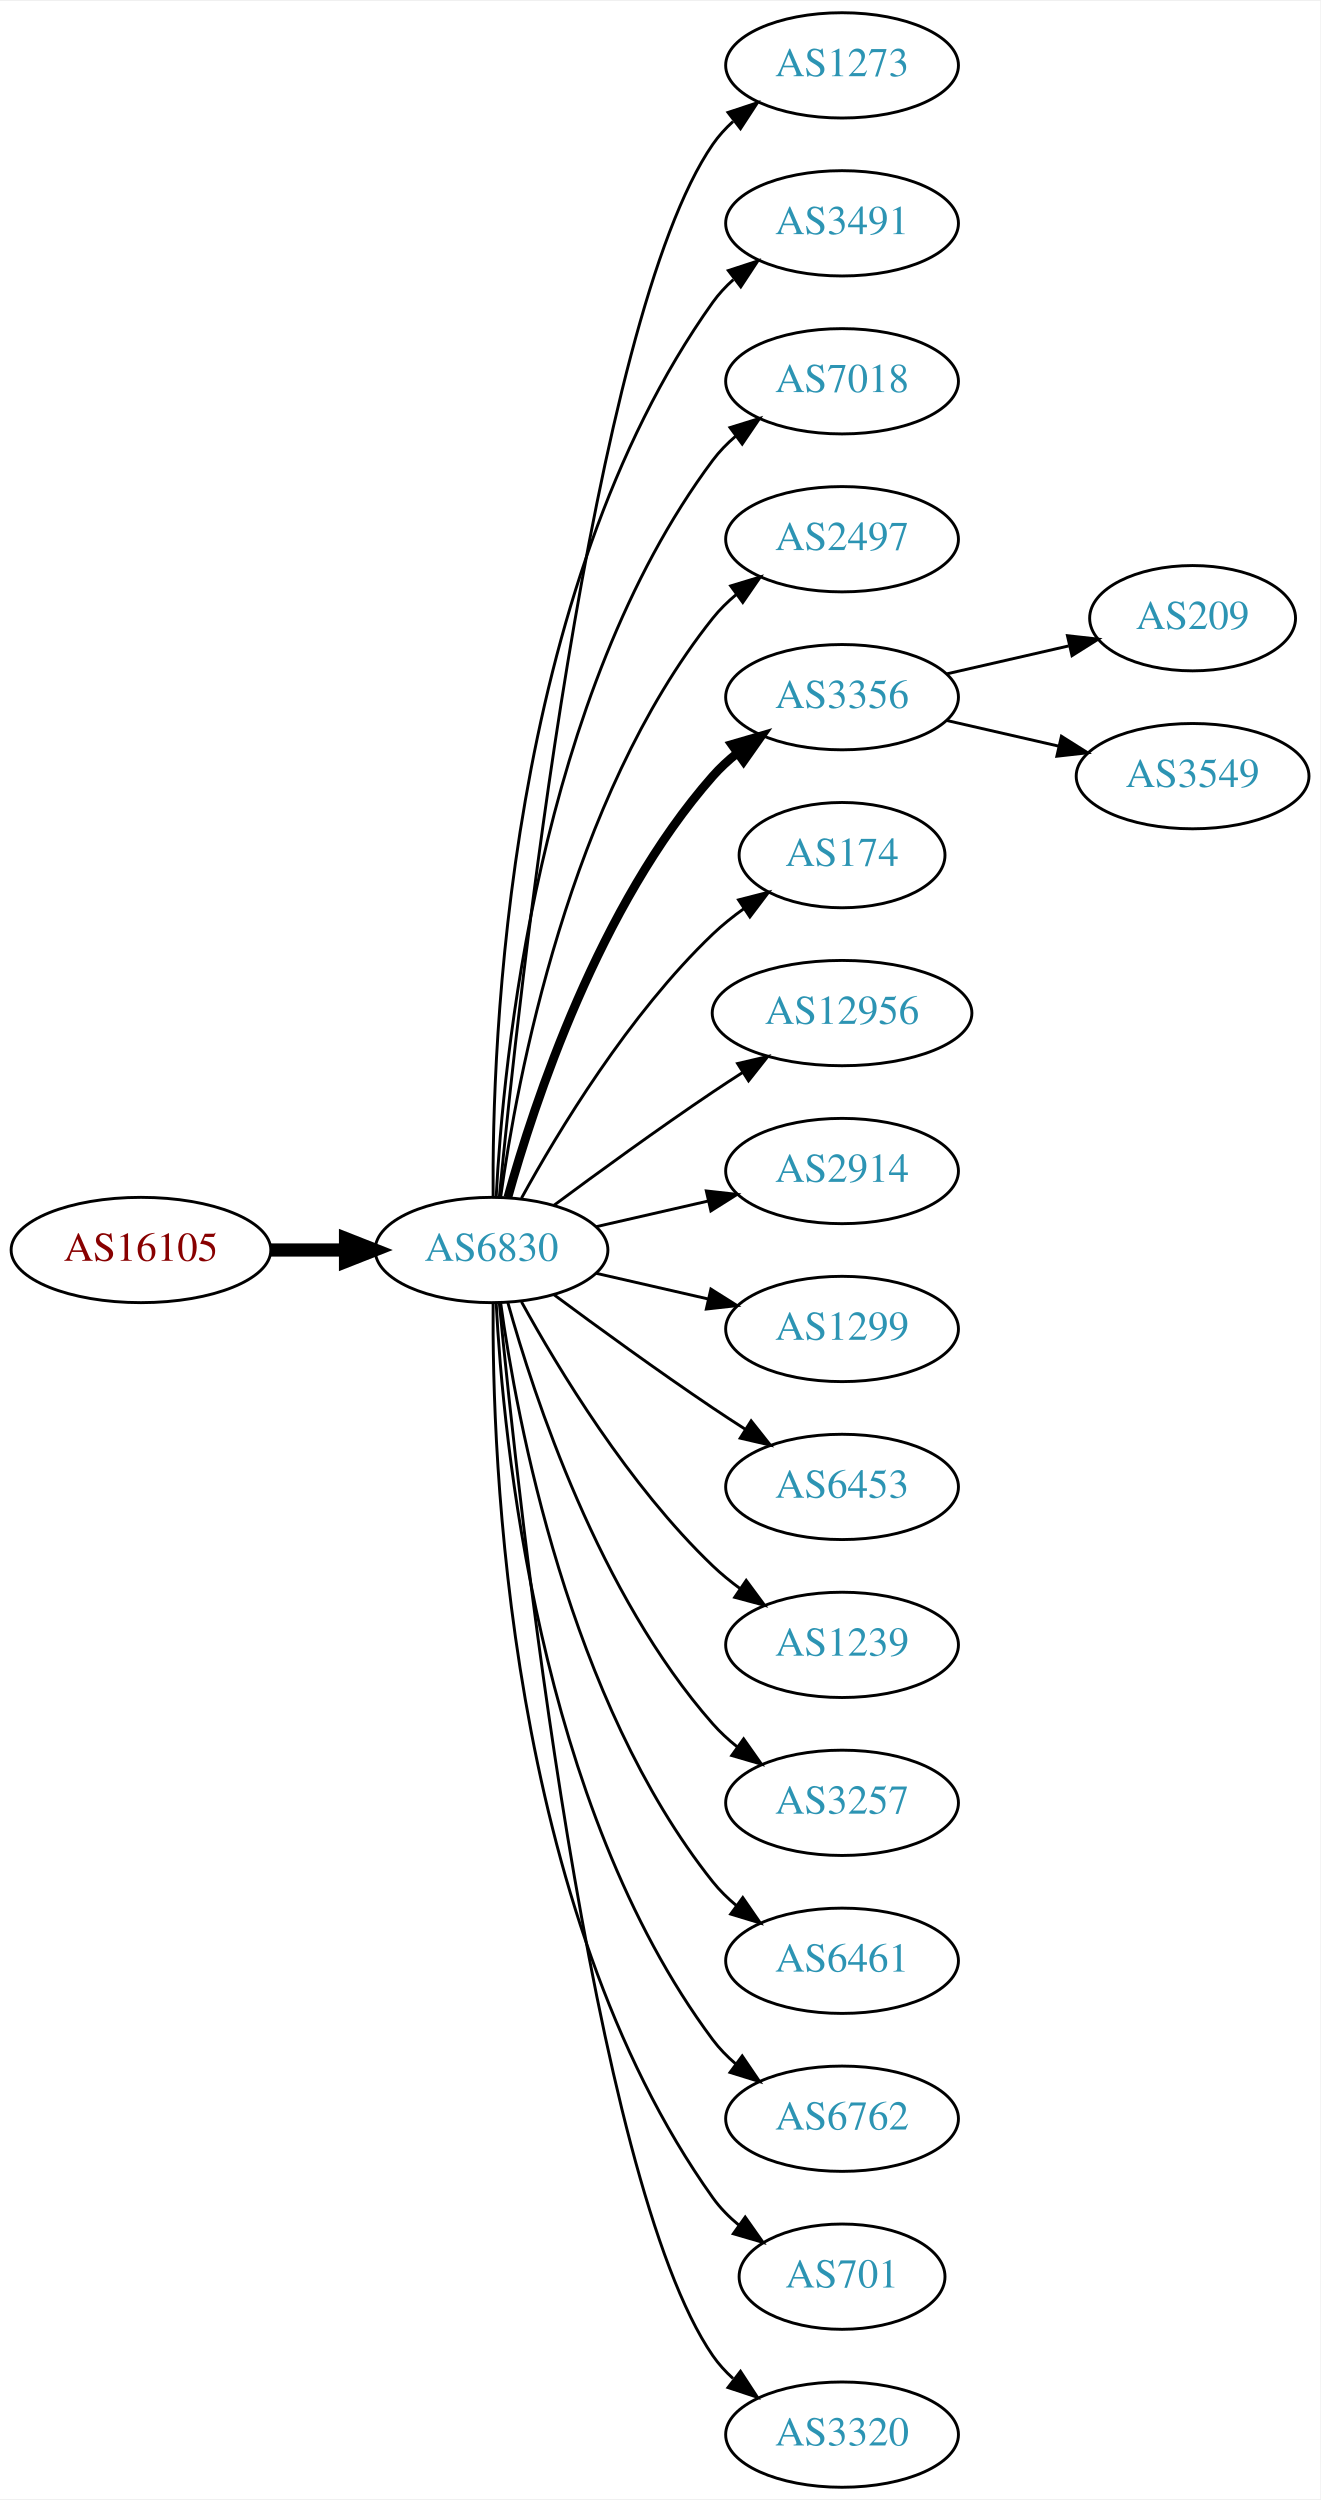
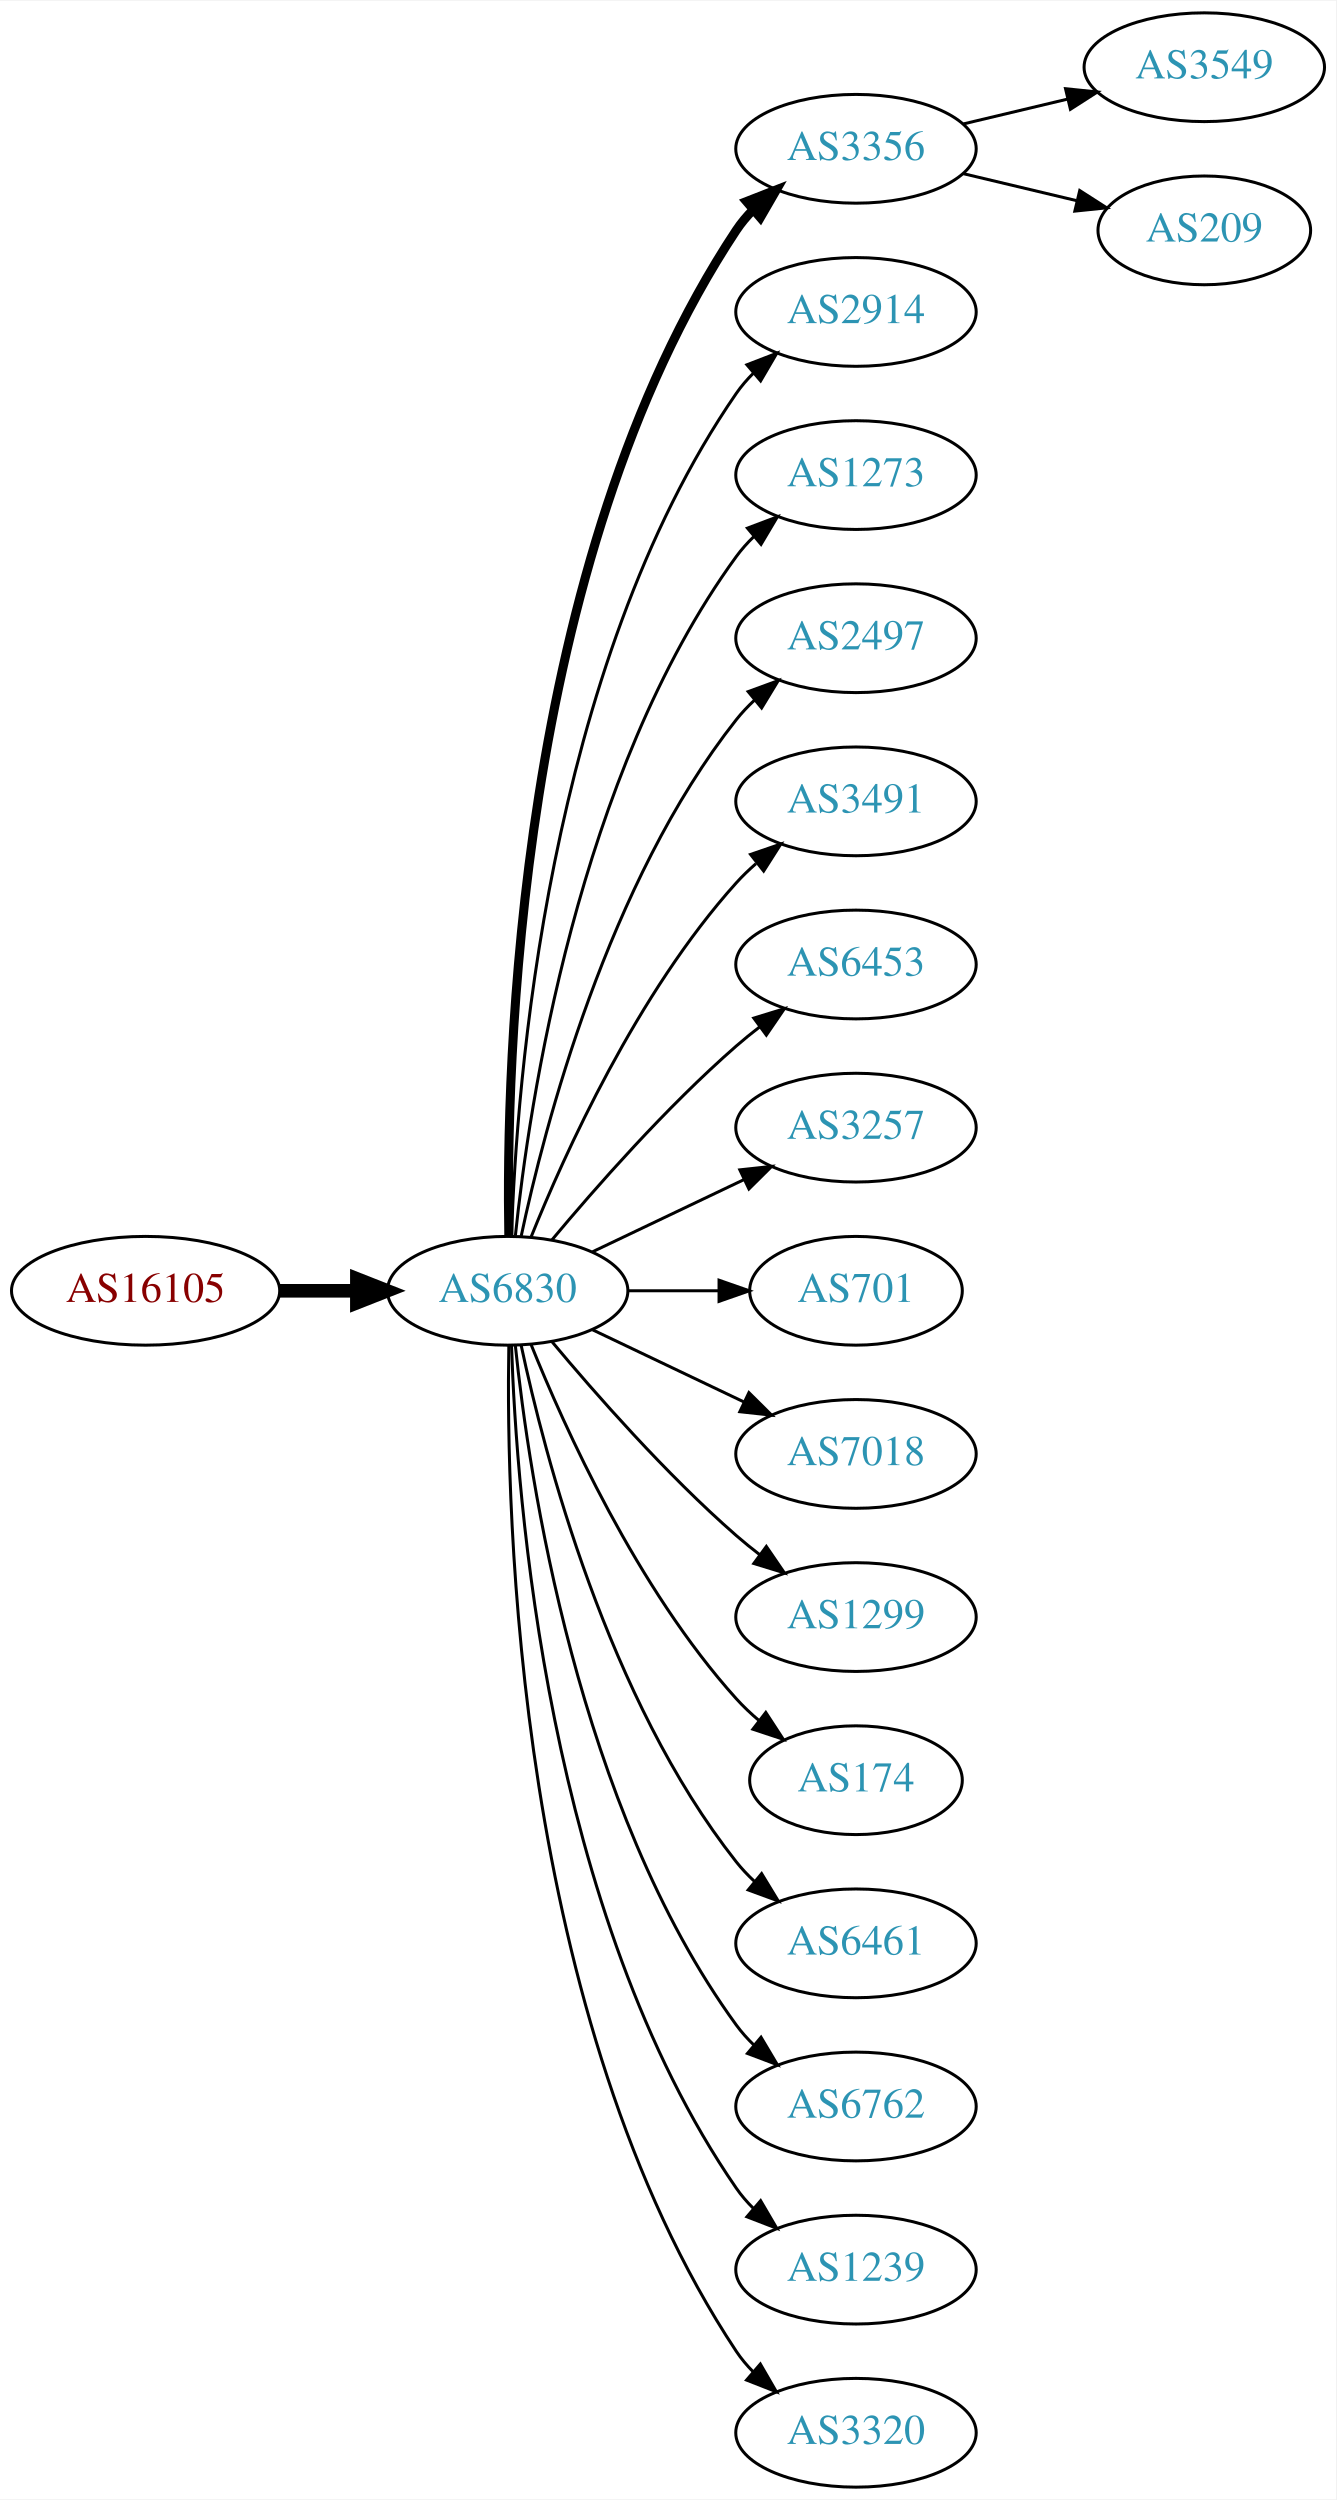
- <svg xmlns="http://www.w3.org/2000/svg" xmlns:xlink="http://www.w3.org/1999/xlink" width="451pt" height="854pt" viewBox="0.00 0.00 451.37 854.00">
-   <g id="graph0" class="graph" transform="scale(1 1) rotate(0) translate(4 850)">
-     <polygon fill="white" stroke="none" points="-4,4 -4,-850 447.37,-850 447.37,4 -4,4" />
+ <svg xmlns="http://www.w3.org/2000/svg" xmlns:xlink="http://www.w3.org/1999/xlink" width="442pt" height="827pt" viewBox="0.00 0.00 442.27 827.00">
+   <g id="graph0" class="graph" transform="scale(1 1) rotate(0) translate(4 823)">
+     <polygon fill="white" stroke="none" points="-4,4 -4,-823 438.271,-823 438.271,4 -4,4" />
    <g id="node1" class="node">
      <g id="a_node1">
        <a xlink:href="/asn/16105" xlink:title="AS16105 ~ diamond dogs web consulting GmbH [AT]">
-           <ellipse fill="#ffffff" stroke="black" cx="44.196" cy="-423" rx="44.393" ry="18" />
-           <text text-anchor="middle" x="44.196" y="-419.3" font-family="Times,serif" font-size="14.00" fill="#880000">AS16105</text>
+           <ellipse fill="#ffffff" stroke="black" cx="44.196" cy="-396" rx="44.393" ry="18" />
+           <text text-anchor="middle" x="44.196" y="-392.3" font-family="Times,serif" font-size="14.00" fill="#880000">AS16105</text>
        </a>
      </g>
    </g>
    <g id="node2" class="node">
      <g id="a_node2">
        <a xlink:href="/asn/6830" xlink:title="AS6830 ~ LGI-UPC [AT]">
-           <ellipse fill="#ffffff" stroke="black" cx="164.039" cy="-423" rx="39.794" ry="18" />
-           <text text-anchor="middle" x="164.039" y="-419.3" font-family="Times,serif" font-size="14.00" fill="#2c94b3">AS6830</text>
+           <ellipse fill="#ffffff" stroke="black" cx="164.039" cy="-396" rx="39.794" ry="18" />
+           <text text-anchor="middle" x="164.039" y="-392.3" font-family="Times,serif" font-size="14.00" fill="#2c94b3">AS6830</text>
        </a>
      </g>
    </g>
    <g id="edge1" class="edge">
-       <path fill="none" stroke="black" stroke-width="4.5" d="M88.407,-423C96.72,-423 105.482,-423 113.965,-423" />
-       <polygon fill="black" stroke="black" stroke-width="4.5" points="114.123,-426.938 124.123,-423 114.123,-419.063 114.123,-426.938" />
+       <path fill="none" stroke="black" stroke-width="4.5" d="M88.407,-396C96.72,-396 105.482,-396 113.965,-396" />
+       <polygon fill="black" stroke="black" stroke-width="4.5" points="114.123,-399.938 124.123,-396 114.123,-392.063 114.123,-399.938" />
    </g>
    <g id="node3" class="node">
      <g id="a_node3">
-         <a xlink:href="/asn/1273" xlink:title="AS1273 ~ Vodafone Group PLC [EU]">
-           <ellipse fill="#ffffff" stroke="black" cx="283.881" cy="-828" rx="39.794" ry="18" />
-           <text text-anchor="middle" x="283.881" y="-824.3" font-family="Times,serif" font-size="14.00" fill="#2c94b3">AS1273</text>
+         <a xlink:href="/asn/3356" xlink:title="AS3356 ~ Level 3 Parent, LLC [US]">
+           <ellipse fill="#ffffff" stroke="black" cx="279.332" cy="-774" rx="39.794" ry="18" />
+           <text text-anchor="middle" x="279.332" y="-770.3" font-family="Times,serif" font-size="14.00" fill="#2c94b3">AS3356</text>
        </a>
      </g>
    </g>
    <g id="edge2" class="edge">
-       <path fill="none" stroke="black" d="M166.704,-441.084C173.154,-508.004 198.206,-740.832 239.685,-801 241.643,-803.84 244.006,-806.441 246.607,-808.81" />
-       <polygon fill="black" stroke="black" points="244.89,-811.905 254.95,-815.229 249.159,-806.357 244.89,-811.905" />
+       <path fill="none" stroke="black" stroke-width="3" d="M164.423,-414.174C163.429,-469.237 166.895,-637.165 239.685,-747 241.296,-749.431 243.207,-751.707 245.303,-753.826" />
+       <polygon fill="black" stroke="black" stroke-width="3" points="243.111,-756.557 252.978,-760.416 247.671,-751.246 243.111,-756.557" />
    </g>
    <g id="node4" class="node">
      <g id="a_node4">
-         <a xlink:href="/asn/3491" xlink:title="AS3491 ~ PCCW Global, Inc. [US]">
-           <ellipse fill="#ffffff" stroke="black" cx="283.881" cy="-774" rx="39.794" ry="18" />
-           <text text-anchor="middle" x="283.881" y="-770.3" font-family="Times,serif" font-size="14.00" fill="#2c94b3">AS3491</text>
+         <a xlink:href="/asn/2914" xlink:title="AS2914 ~ NTT America, Inc. [US]">
+           <ellipse fill="#ffffff" stroke="black" cx="279.332" cy="-720" rx="39.794" ry="18" />
+           <text text-anchor="middle" x="279.332" y="-716.3" font-family="Times,serif" font-size="14.00" fill="#2c94b3">AS2914</text>
        </a>
      </g>
    </g>
    <g id="edge3" class="edge">
-       <path fill="none" stroke="black" d="M164.587,-441.063C164.168,-493.503 169.322,-648.293 239.685,-747 241.687,-749.809 244.082,-752.388 246.703,-754.743" />
-       <polygon fill="black" stroke="black" points="245.007,-757.852 255.079,-761.139 249.255,-752.288 245.007,-757.852" />
+       <path fill="none" stroke="black" d="M165.318,-414.161C166.917,-463.461 177.066,-602.175 239.685,-693 241.34,-695.401 243.283,-697.656 245.401,-699.76" />
+       <polygon fill="black" stroke="black" points="243.232,-702.51 253.118,-706.322 247.767,-697.177 243.232,-702.51" />
    </g>
    <g id="node5" class="node">
      <g id="a_node5">
-         <a xlink:href="/asn/7018" xlink:title="AS7018 ~ AT&amp;T Services, Inc. [US]">
-           <ellipse fill="#ffffff" stroke="black" cx="283.881" cy="-720" rx="39.794" ry="18" />
-           <text text-anchor="middle" x="283.881" y="-716.3" font-family="Times,serif" font-size="14.00" fill="#2c94b3">AS7018</text>
+         <a xlink:href="/asn/1273" xlink:title="AS1273 ~ Vodafone Group PLC [EU]">
+           <ellipse fill="#ffffff" stroke="black" cx="279.332" cy="-666" rx="39.794" ry="18" />
+           <text text-anchor="middle" x="279.332" y="-662.3" font-family="Times,serif" font-size="14.00" fill="#2c94b3">AS1273</text>
        </a>
      </g>
    </g>
    <g id="edge4" class="edge">
-       <path fill="none" stroke="black" d="M165.63,-441.023C168.007,-487.412 179.925,-612.893 239.685,-693 241.933,-696.013 244.624,-698.769 247.551,-701.272" />
-       <polygon fill="black" stroke="black" points="245.582,-704.169 255.702,-707.303 249.746,-698.542 245.582,-704.169" />
+       <path fill="none" stroke="black" d="M166.595,-414.256C171.066,-457.303 187.199,-566.94 239.685,-639 241.402,-641.357 243.389,-643.581 245.538,-645.663" />
+       <polygon fill="black" stroke="black" points="243.402,-648.439 253.313,-652.183 247.9,-643.075 243.402,-648.439" />
    </g>
    <g id="node6" class="node">
      <g id="a_node6">
        <a xlink:href="/asn/2497" xlink:title="AS2497 ~ Internet Initiative Japan Inc. [JP]">
-           <ellipse fill="#ffffff" stroke="black" cx="283.881" cy="-666" rx="39.794" ry="18" />
-           <text text-anchor="middle" x="283.881" y="-662.3" font-family="Times,serif" font-size="14.00" fill="#2c94b3">AS2497</text>
+           <ellipse fill="#ffffff" stroke="black" cx="279.332" cy="-612" rx="39.794" ry="18" />
+           <text text-anchor="middle" x="279.332" y="-608.3" font-family="Times,serif" font-size="14.00" fill="#2c94b3">AS2497</text>
        </a>
      </g>
    </g>
    <g id="edge5" class="edge">
-       <path fill="none" stroke="black" d="M167.178,-441.17C172.678,-480.974 190.504,-577.233 239.685,-639 242.026,-641.94 244.781,-644.649 247.747,-647.121" />
-       <polygon fill="black" stroke="black" points="245.812,-650.042 255.953,-653.11 249.939,-644.388 245.812,-650.042" />
+       <path fill="none" stroke="black" d="M168.529,-414.16C176.16,-450.03 197.152,-531.155 239.685,-585 241.493,-587.288 243.545,-589.462 245.74,-591.51" />
+       <polygon fill="black" stroke="black" points="243.651,-594.323 253.6,-597.966 248.094,-588.914 243.651,-594.323" />
    </g>
    <g id="node7" class="node">
      <g id="a_node7">
-         <a xlink:href="/asn/3356" xlink:title="AS3356 ~ Level 3 Parent, LLC [US]">
-           <ellipse fill="#ffffff" stroke="black" cx="283.881" cy="-612" rx="39.794" ry="18" />
-           <text text-anchor="middle" x="283.881" y="-608.3" font-family="Times,serif" font-size="14.00" fill="#2c94b3">AS3356</text>
+         <a xlink:href="/asn/3491" xlink:title="AS3491 ~ PCCW Global, Inc. [US]">
+           <ellipse fill="#ffffff" stroke="black" cx="279.332" cy="-558" rx="39.794" ry="18" />
+           <text text-anchor="middle" x="279.332" y="-554.3" font-family="Times,serif" font-size="14.00" fill="#2c94b3">AS3491</text>
        </a>
      </g>
    </g>
    <g id="edge6" class="edge">
-       <path fill="none" stroke="black" stroke-width="3" d="M169.612,-440.946C178.517,-472.995 200.801,-540.842 239.685,-585 242.169,-587.821 245.019,-590.449 248.044,-592.871" />
-       <polygon fill="black" stroke="black" stroke-width="3" points="246.162,-595.828 256.334,-598.791 250.23,-590.131 246.162,-595.828" />
+       <path fill="none" stroke="black" d="M171.786,-413.787C182.837,-441.243 206.891,-494.578 239.685,-531 241.688,-533.224 243.906,-535.363 246.239,-537.397" />
+       <polygon fill="black" stroke="black" points="244.437,-540.433 254.458,-543.873 248.769,-534.935 244.437,-540.433" />
    </g>
    <g id="node8" class="node">
      <g id="a_node8">
-         <a xlink:href="/asn/174" xlink:title="AS174 ~ Cogent Communications [US]">
-           <ellipse fill="#ffffff" stroke="black" cx="283.881" cy="-558" rx="35.194" ry="18" />
-           <text text-anchor="middle" x="283.881" y="-554.3" font-family="Times,serif" font-size="14.00" fill="#2c94b3">AS174</text>
+         <a xlink:href="/asn/6453" xlink:title="AS6453 ~ TATA COMMUNICATIONS (AMERICA) INC [US]">
+           <ellipse fill="#ffffff" stroke="black" cx="279.332" cy="-504" rx="39.794" ry="18" />
+           <text text-anchor="middle" x="279.332" y="-500.3" font-family="Times,serif" font-size="14.00" fill="#2c94b3">AS6453</text>
        </a>
      </g>
    </g>
    <g id="edge7" class="edge">
-       <path fill="none" stroke="black" d="M174.28,-440.713C186.825,-463.561 211.002,-503.611 239.685,-531 242.939,-534.107 246.606,-537.046 250.393,-539.76" />
-       <polygon fill="black" stroke="black" points="248.495,-542.701 258.761,-545.322 252.37,-536.872 248.495,-542.701" />
+       <path fill="none" stroke="black" d="M178.669,-412.817C192.951,-429.929 216.498,-456.745 239.685,-477 242.151,-479.154 244.789,-481.294 247.487,-483.372" />
+       <polygon fill="black" stroke="black" points="245.512,-486.264 255.641,-489.37 249.66,-480.625 245.512,-486.264" />
    </g>
    <g id="node9" class="node">
      <g id="a_node9">
-         <a xlink:href="/asn/12956" xlink:title="AS12956 ~ TELXIUS [ES]">
-           <ellipse fill="#ffffff" stroke="black" cx="283.881" cy="-504" rx="44.393" ry="18" />
-           <text text-anchor="middle" x="283.881" y="-500.3" font-family="Times,serif" font-size="14.00" fill="#2c94b3">AS12956</text>
+         <a xlink:href="/asn/3257" xlink:title="AS3257 ~ GTT [DE]">
+           <ellipse fill="#ffffff" stroke="black" cx="279.332" cy="-450" rx="39.794" ry="18" />
+           <text text-anchor="middle" x="279.332" y="-446.3" font-family="Times,serif" font-size="14.00" fill="#2c94b3">AS3257</text>
        </a>
      </g>
    </g>
    <g id="edge8" class="edge">
-       <path fill="none" stroke="black" d="M185.369,-438.277C200.231,-449.304 220.976,-464.407 239.685,-477 242.975,-479.215 246.438,-481.482 249.912,-483.715" />
-       <polygon fill="black" stroke="black" points="248.16,-486.748 258.479,-489.148 251.909,-480.837 248.16,-486.748" />
+       <path fill="none" stroke="black" d="M192.175,-408.934C207.169,-416.081 225.99,-425.052 242.213,-432.785" />
+       <polygon fill="black" stroke="black" points="240.884,-436.028 251.417,-437.171 243.895,-429.709 240.884,-436.028" />
    </g>
    <g id="node10" class="node">
      <g id="a_node10">
-         <a xlink:href="/asn/2914" xlink:title="AS2914 ~ NTT America, Inc. [US]">
-           <ellipse fill="#ffffff" stroke="black" cx="283.881" cy="-450" rx="39.794" ry="18" />
-           <text text-anchor="middle" x="283.881" y="-446.3" font-family="Times,serif" font-size="14.00" fill="#2c94b3">AS2914</text>
+         <a xlink:href="/asn/701" xlink:title="AS701 ~ UUNET [US]">
+           <ellipse fill="#ffffff" stroke="black" cx="279.332" cy="-396" rx="35.194" ry="18" />
+           <text text-anchor="middle" x="279.332" y="-392.3" font-family="Times,serif" font-size="14.00" fill="#2c94b3">AS701</text>
        </a>
      </g>
    </g>
    <g id="edge9" class="edge">
-       <path fill="none" stroke="black" d="M199.758,-430.955C211.758,-433.704 225.379,-436.825 238.071,-439.733" />
-       <polygon fill="black" stroke="black" points="237.474,-443.187 248.003,-442.009 239.037,-436.364 237.474,-443.187" />
+       <path fill="none" stroke="black" d="M203.711,-396C213.416,-396 223.907,-396 233.87,-396" />
+       <polygon fill="black" stroke="black" points="234.006,-399.5 244.006,-396 234.006,-392.5 234.006,-399.5" />
    </g>
    <g id="node11" class="node">
      <g id="a_node11">
-         <a xlink:href="/asn/1299" xlink:title="AS1299 ~ Telia Carrier [EU]">
-           <ellipse fill="#ffffff" stroke="black" cx="283.881" cy="-396" rx="39.794" ry="18" />
-           <text text-anchor="middle" x="283.881" y="-392.3" font-family="Times,serif" font-size="14.00" fill="#2c94b3">AS1299</text>
+         <a xlink:href="/asn/7018" xlink:title="AS7018 ~ AT&amp;T Services, Inc. [US]">
+           <ellipse fill="#ffffff" stroke="black" cx="279.332" cy="-342" rx="39.794" ry="18" />
+           <text text-anchor="middle" x="279.332" y="-338.3" font-family="Times,serif" font-size="14.00" fill="#2c94b3">AS7018</text>
        </a>
      </g>
    </g>
    <g id="edge10" class="edge">
-       <path fill="none" stroke="black" d="M199.758,-415.045C211.758,-412.296 225.379,-409.175 238.071,-406.267" />
-       <polygon fill="black" stroke="black" points="239.037,-409.636 248.003,-403.991 237.474,-402.813 239.037,-409.636" />
+       <path fill="none" stroke="black" d="M192.175,-383.066C207.169,-375.919 225.99,-366.948 242.213,-359.215" />
+       <polygon fill="black" stroke="black" points="243.895,-362.291 251.417,-354.829 240.884,-355.972 243.895,-362.291" />
    </g>
    <g id="node12" class="node">
      <g id="a_node12">
-         <a xlink:href="/asn/6453" xlink:title="AS6453 ~ TATA COMMUNICATIONS (AMERICA) INC [US]">
-           <ellipse fill="#ffffff" stroke="black" cx="283.881" cy="-342" rx="39.794" ry="18" />
-           <text text-anchor="middle" x="283.881" y="-338.3" font-family="Times,serif" font-size="14.00" fill="#2c94b3">AS6453</text>
+         <a xlink:href="/asn/1299" xlink:title="AS1299 ~ Telia Carrier [EU]">
+           <ellipse fill="#ffffff" stroke="black" cx="279.332" cy="-288" rx="39.794" ry="18" />
+           <text text-anchor="middle" x="279.332" y="-284.3" font-family="Times,serif" font-size="14.00" fill="#2c94b3">AS1299</text>
        </a>
      </g>
    </g>
    <g id="edge11" class="edge">
-       <path fill="none" stroke="black" d="M185.369,-407.723C200.231,-396.696 220.976,-381.593 239.685,-369 243.234,-366.611 246.984,-364.161 250.733,-361.758" />
-       <polygon fill="black" stroke="black" points="252.801,-364.591 259.381,-356.288 249.059,-358.675 252.801,-364.591" />
+       <path fill="none" stroke="black" d="M178.669,-379.183C192.951,-362.071 216.498,-335.255 239.685,-315 242.151,-312.846 244.789,-310.706 247.487,-308.628" />
+       <polygon fill="black" stroke="black" points="249.66,-311.375 255.641,-302.63 245.512,-305.736 249.66,-311.375" />
    </g>
    <g id="node13" class="node">
      <g id="a_node13">
-         <a xlink:href="/asn/1239" xlink:title="AS1239 ~ Sprint [US]">
-           <ellipse fill="#ffffff" stroke="black" cx="283.881" cy="-288" rx="39.794" ry="18" />
-           <text text-anchor="middle" x="283.881" y="-284.3" font-family="Times,serif" font-size="14.00" fill="#2c94b3">AS1239</text>
+         <a xlink:href="/asn/174" xlink:title="AS174 ~ Cogent Communications [US]">
+           <ellipse fill="#ffffff" stroke="black" cx="279.332" cy="-234" rx="35.194" ry="18" />
+           <text text-anchor="middle" x="279.332" y="-230.3" font-family="Times,serif" font-size="14.00" fill="#2c94b3">AS174</text>
        </a>
      </g>
    </g>
    <g id="edge12" class="edge">
-       <path fill="none" stroke="black" d="M174.28,-405.287C186.825,-382.439 211.002,-342.389 239.685,-315 242.553,-312.261 245.742,-309.653 249.051,-307.215" />
-       <polygon fill="black" stroke="black" points="251.114,-310.044 257.411,-301.523 247.175,-304.258 251.114,-310.044" />
+       <path fill="none" stroke="black" d="M171.786,-378.213C182.837,-350.757 206.891,-297.422 239.685,-261 242.001,-258.428 244.606,-255.97 247.341,-253.657" />
+       <polygon fill="black" stroke="black" points="249.479,-256.428 255.264,-247.552 245.207,-250.883 249.479,-256.428" />
    </g>
    <g id="node14" class="node">
      <g id="a_node14">
-         <a xlink:href="/asn/3257" xlink:title="AS3257 ~ GTT [DE]">
-           <ellipse fill="#ffffff" stroke="black" cx="283.881" cy="-234" rx="39.794" ry="18" />
-           <text text-anchor="middle" x="283.881" y="-230.3" font-family="Times,serif" font-size="14.00" fill="#2c94b3">AS3257</text>
+         <a xlink:href="/asn/6461" xlink:title="AS6461 ~ Zayo Bandwidth [US]">
+           <ellipse fill="#ffffff" stroke="black" cx="279.332" cy="-180" rx="39.794" ry="18" />
+           <text text-anchor="middle" x="279.332" y="-176.3" font-family="Times,serif" font-size="14.00" fill="#2c94b3">AS6461</text>
        </a>
      </g>
    </g>
    <g id="edge13" class="edge">
-       <path fill="none" stroke="black" d="M169.612,-405.054C178.517,-373.005 200.801,-305.158 239.685,-261 242.169,-258.179 245.019,-255.551 248.044,-253.129" />
-       <polygon fill="black" stroke="black" points="250.23,-255.869 256.334,-247.209 246.162,-250.172 250.23,-255.869" />
+       <path fill="none" stroke="black" d="M168.529,-377.84C176.16,-341.97 197.152,-260.845 239.685,-207 241.493,-204.712 243.545,-202.538 245.74,-200.49" />
+       <polygon fill="black" stroke="black" points="248.094,-203.086 253.6,-194.034 243.651,-197.677 248.094,-203.086" />
    </g>
    <g id="node15" class="node">
      <g id="a_node15">
-         <a xlink:href="/asn/6461" xlink:title="AS6461 ~ Zayo Bandwidth [US]">
-           <ellipse fill="#ffffff" stroke="black" cx="283.881" cy="-180" rx="39.794" ry="18" />
-           <text text-anchor="middle" x="283.881" y="-176.3" font-family="Times,serif" font-size="14.00" fill="#2c94b3">AS6461</text>
+         <a xlink:href="/asn/6762" xlink:title="AS6762 ~ TELECOM ITALIA SPARKLE S.p.A. [IT]">
+           <ellipse fill="#ffffff" stroke="black" cx="279.332" cy="-126" rx="39.794" ry="18" />
+           <text text-anchor="middle" x="279.332" y="-122.3" font-family="Times,serif" font-size="14.00" fill="#2c94b3">AS6762</text>
        </a>
      </g>
    </g>
    <g id="edge14" class="edge">
-       <path fill="none" stroke="black" d="M167.178,-404.83C172.678,-365.026 190.504,-268.767 239.685,-207 242.026,-204.06 244.781,-201.351 247.747,-198.879" />
-       <polygon fill="black" stroke="black" points="249.939,-201.612 255.953,-192.89 245.812,-195.958 249.939,-201.612" />
+       <path fill="none" stroke="black" d="M166.595,-377.744C171.066,-334.697 187.199,-225.06 239.685,-153 241.402,-150.643 243.389,-148.419 245.538,-146.337" />
+       <polygon fill="black" stroke="black" points="247.9,-148.925 253.313,-139.817 243.402,-143.561 247.9,-148.925" />
    </g>
    <g id="node16" class="node">
      <g id="a_node16">
-         <a xlink:href="/asn/6762" xlink:title="AS6762 ~ TELECOM ITALIA SPARKLE S.p.A. [IT]">
-           <ellipse fill="#ffffff" stroke="black" cx="283.881" cy="-126" rx="39.794" ry="18" />
-           <text text-anchor="middle" x="283.881" y="-122.3" font-family="Times,serif" font-size="14.00" fill="#2c94b3">AS6762</text>
+         <a xlink:href="/asn/1239" xlink:title="AS1239 ~ Sprint [US]">
+           <ellipse fill="#ffffff" stroke="black" cx="279.332" cy="-72" rx="39.794" ry="18" />
+           <text text-anchor="middle" x="279.332" y="-68.3" font-family="Times,serif" font-size="14.00" fill="#2c94b3">AS1239</text>
        </a>
      </g>
    </g>
    <g id="edge15" class="edge">
-       <path fill="none" stroke="black" d="M165.63,-404.977C168.007,-358.588 179.925,-233.107 239.685,-153 241.933,-149.987 244.624,-147.231 247.551,-144.728" />
-       <polygon fill="black" stroke="black" points="249.746,-147.458 255.702,-138.697 245.582,-141.831 249.746,-147.458" />
+       <path fill="none" stroke="black" d="M165.318,-377.839C166.917,-328.539 177.066,-189.825 239.685,-99 241.34,-96.599 243.283,-94.344 245.401,-92.24" />
+       <polygon fill="black" stroke="black" points="247.767,-94.823 253.118,-85.678 243.232,-89.49 247.767,-94.823" />
    </g>
    <g id="node17" class="node">
      <g id="a_node17">
-         <a xlink:href="/asn/701" xlink:title="AS701 ~ UUNET [US]">
-           <ellipse fill="#ffffff" stroke="black" cx="283.881" cy="-72" rx="35.194" ry="18" />
-           <text text-anchor="middle" x="283.881" y="-68.3" font-family="Times,serif" font-size="14.00" fill="#2c94b3">AS701</text>
+         <a xlink:href="/asn/3320" xlink:title="AS3320 ~ DTAG [DE]">
+           <ellipse fill="#ffffff" stroke="black" cx="279.332" cy="-18" rx="39.794" ry="18" />
+           <text text-anchor="middle" x="279.332" y="-14.3" font-family="Times,serif" font-size="14.00" fill="#2c94b3">AS3320</text>
        </a>
      </g>
    </g>
    <g id="edge16" class="edge">
-       <path fill="none" stroke="black" d="M164.587,-404.937C164.168,-352.497 169.322,-197.707 239.685,-99 242.168,-95.516 245.256,-92.385 248.63,-89.598" />
-       <polygon fill="black" stroke="black" points="250.769,-92.371 256.875,-83.713 246.702,-86.674 250.769,-92.371" />
+       <path fill="none" stroke="black" d="M164.423,-377.826C163.429,-322.763 166.895,-154.835 239.685,-45 241.296,-42.569 243.207,-40.293 245.303,-38.174" />
+       <polygon fill="black" stroke="black" points="247.671,-40.754 252.978,-31.584 243.111,-35.443 247.671,-40.754" />
    </g>
    <g id="node18" class="node">
      <g id="a_node18">
-         <a xlink:href="/asn/3320" xlink:title="AS3320 ~ DTAG [DE]">
-           <ellipse fill="#ffffff" stroke="black" cx="283.881" cy="-18" rx="39.794" ry="18" />
-           <text text-anchor="middle" x="283.881" y="-14.3" font-family="Times,serif" font-size="14.00" fill="#2c94b3">AS3320</text>
+         <a xlink:href="/asn/3549" xlink:title="AS3549 ~ Level 3 Parent, LLC [US]">
+           <ellipse fill="#ffffff" stroke="black" cx="394.625" cy="-801" rx="39.794" ry="18" />
+           <text text-anchor="middle" x="394.625" y="-797.3" font-family="Times,serif" font-size="14.00" fill="#2c94b3">AS3549</text>
        </a>
      </g>
    </g>
    <g id="edge17" class="edge">
-       <path fill="none" stroke="black" d="M166.704,-404.916C173.154,-337.996 198.206,-105.168 239.685,-45 241.643,-42.16 244.006,-39.559 246.607,-37.19" />
-       <polygon fill="black" stroke="black" points="249.159,-39.642 254.95,-30.771 244.89,-34.095 249.159,-39.642" />
+       <path fill="none" stroke="black" d="M314.939,-782.248C325.81,-784.838 337.964,-787.735 349.407,-790.462" />
+       <polygon fill="black" stroke="black" points="348.69,-793.889 359.229,-792.803 350.313,-787.08 348.69,-793.889" />
    </g>
    <g id="node19" class="node">
      <g id="a_node19">
        <a xlink:href="/asn/209" xlink:title="AS209 ~ CenturyLink Communications, LLC [US]">
-           <ellipse fill="#ffffff" stroke="black" cx="403.724" cy="-639" rx="35.194" ry="18" />
-           <text text-anchor="middle" x="403.724" y="-635.3" font-family="Times,serif" font-size="14.00" fill="#2c94b3">AS209</text>
+           <ellipse fill="#ffffff" stroke="black" cx="394.625" cy="-747" rx="35.194" ry="18" />
+           <text text-anchor="middle" x="394.625" y="-743.3" font-family="Times,serif" font-size="14.00" fill="#2c94b3">AS209</text>
        </a>
      </g>
    </g>
    <g id="edge18" class="edge">
-       <path fill="none" stroke="black" d="M319.6,-619.955C332.693,-622.955 347.715,-626.396 361.356,-629.522" />
-       <polygon fill="black" stroke="black" points="360.934,-633.016 371.463,-631.838 362.497,-626.193 360.934,-633.016" />
-     </g>
-     <g id="node20" class="node">
-       <g id="a_node20">
-         <a xlink:href="/asn/3549" xlink:title="AS3549 ~ Level 3 Parent, LLC [US]">
-           <ellipse fill="#ffffff" stroke="black" cx="403.724" cy="-585" rx="39.794" ry="18" />
-           <text text-anchor="middle" x="403.724" y="-581.3" font-family="Times,serif" font-size="14.00" fill="#2c94b3">AS3549</text>
-         </a>
-       </g>
-     </g>
-     <g id="edge19" class="edge">
-       <path fill="none" stroke="black" d="M319.6,-604.045C331.6,-601.296 345.221,-598.175 357.914,-595.267" />
-       <polygon fill="black" stroke="black" points="358.88,-598.636 367.845,-592.991 357.316,-591.813 358.88,-598.636" />
+       <path fill="none" stroke="black" d="M314.939,-765.752C326.733,-762.942 340.038,-759.771 352.306,-756.847" />
+       <polygon fill="black" stroke="black" points="353.394,-760.186 362.311,-754.463 351.772,-753.376 353.394,-760.186" />
    </g>
  </g>
</svg>
